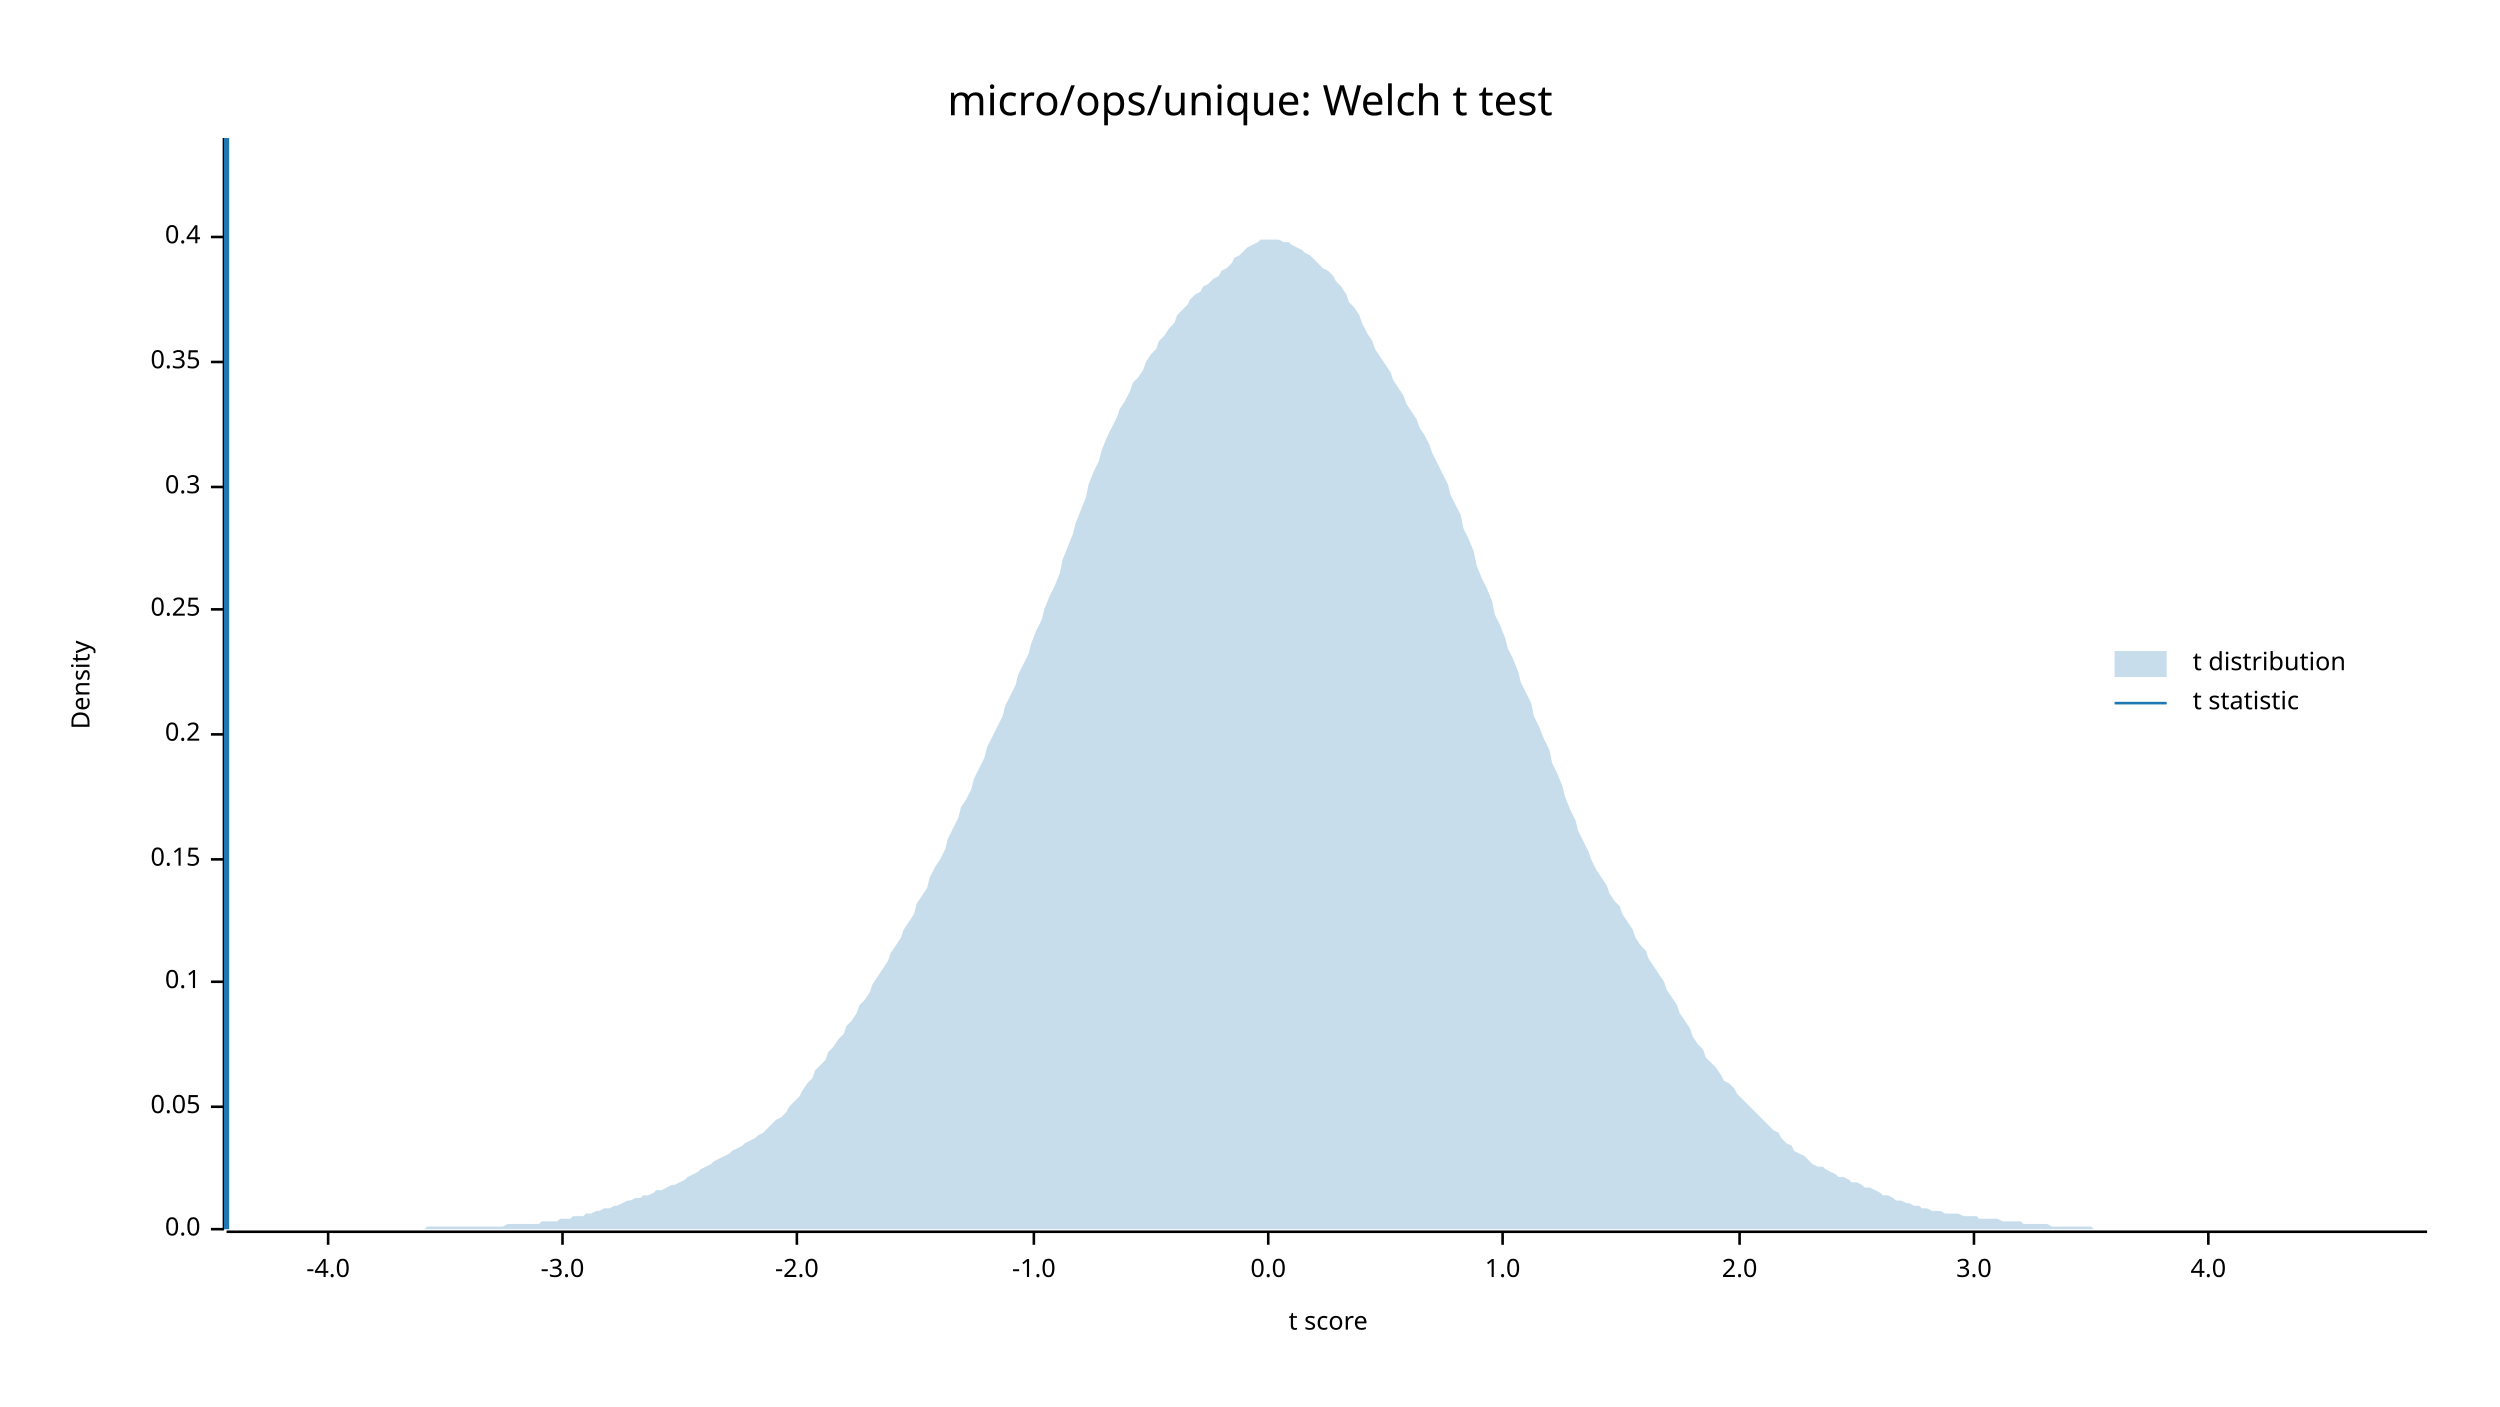
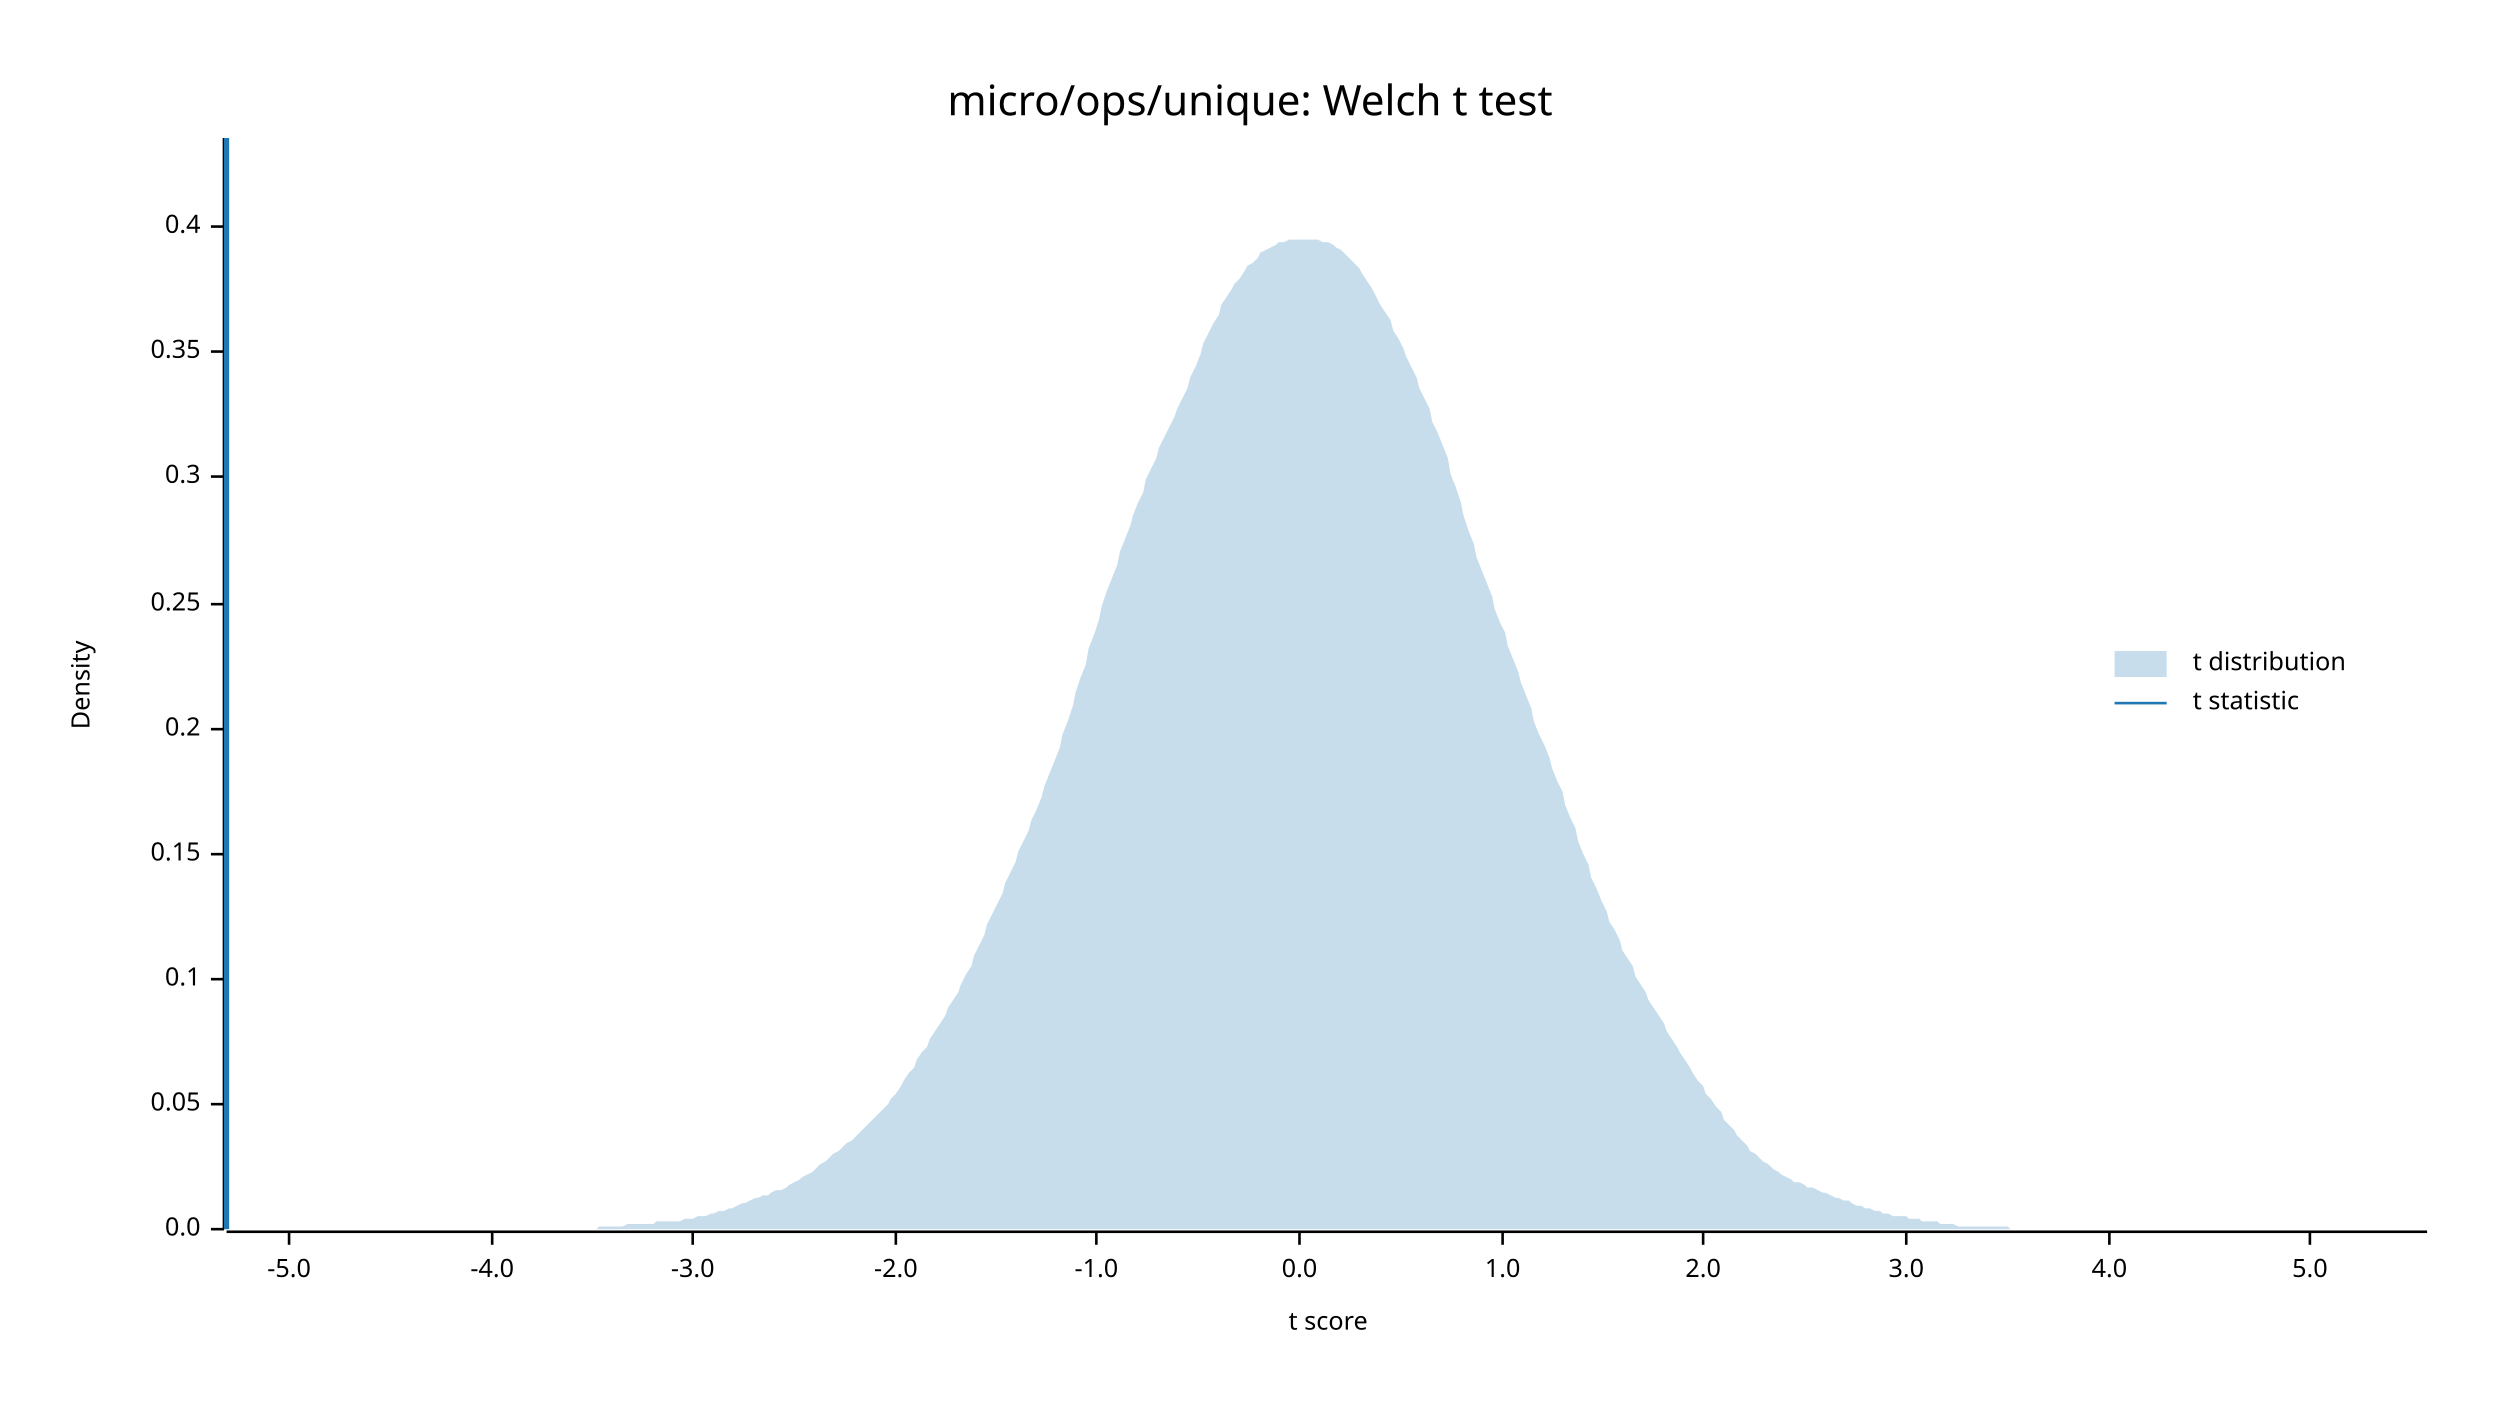
<svg xmlns="http://www.w3.org/2000/svg" width="960" height="540" viewBox="0 0 960 540">
  <text x="480" y="32" dy="0.76em" text-anchor="middle" font-family="sans-serif" font-size="16.129" opacity="1" fill="#000000">
micro/ops/unique: Welch t test
</text>
  <text x="27" y="263" dy="0.76em" text-anchor="middle" font-family="sans-serif" font-size="9.677" opacity="1" fill="#000000" transform="rotate(270, 27, 263)">
Density
</text>
  <text x="510" y="513" dy="-0.5ex" text-anchor="middle" font-family="sans-serif" font-size="9.677" opacity="1" fill="#000000">
t score
</text>
  <polyline fill="none" opacity="1" stroke="#000000" stroke-width="1" points="86,53 86,472 " />
  <text x="77" y="472" dy="0.5ex" text-anchor="end" font-family="sans-serif" font-size="9.677" opacity="1" fill="#000000">
0.0
</text>
  <polyline fill="none" opacity="1" stroke="#000000" stroke-width="1" points="81,472 86,472 " />
-   <text x="77" y="425" dy="0.5ex" text-anchor="end" font-family="sans-serif" font-size="9.677" opacity="1" fill="#000000">
+   <text x="77" y="424" dy="0.5ex" text-anchor="end" font-family="sans-serif" font-size="9.677" opacity="1" fill="#000000">
0.05
</text>
-   <polyline fill="none" opacity="1" stroke="#000000" stroke-width="1" points="81,425 86,425 " />
-   <text x="77" y="377" dy="0.5ex" text-anchor="end" font-family="sans-serif" font-size="9.677" opacity="1" fill="#000000">
+   <polyline fill="none" opacity="1" stroke="#000000" stroke-width="1" points="81,424 86,424 " />
+   <text x="77" y="376" dy="0.5ex" text-anchor="end" font-family="sans-serif" font-size="9.677" opacity="1" fill="#000000">
0.1
</text>
-   <polyline fill="none" opacity="1" stroke="#000000" stroke-width="1" points="81,377 86,377 " />
-   <text x="77" y="330" dy="0.5ex" text-anchor="end" font-family="sans-serif" font-size="9.677" opacity="1" fill="#000000">
+   <polyline fill="none" opacity="1" stroke="#000000" stroke-width="1" points="81,376 86,376 " />
+   <text x="77" y="328" dy="0.5ex" text-anchor="end" font-family="sans-serif" font-size="9.677" opacity="1" fill="#000000">
0.15
</text>
-   <polyline fill="none" opacity="1" stroke="#000000" stroke-width="1" points="81,330 86,330 " />
-   <text x="77" y="282" dy="0.5ex" text-anchor="end" font-family="sans-serif" font-size="9.677" opacity="1" fill="#000000">
+   <polyline fill="none" opacity="1" stroke="#000000" stroke-width="1" points="81,328 86,328 " />
+   <text x="77" y="280" dy="0.5ex" text-anchor="end" font-family="sans-serif" font-size="9.677" opacity="1" fill="#000000">
0.2
</text>
-   <polyline fill="none" opacity="1" stroke="#000000" stroke-width="1" points="81,282 86,282 " />
-   <text x="77" y="234" dy="0.5ex" text-anchor="end" font-family="sans-serif" font-size="9.677" opacity="1" fill="#000000">
+   <polyline fill="none" opacity="1" stroke="#000000" stroke-width="1" points="81,280 86,280 " />
+   <text x="77" y="232" dy="0.5ex" text-anchor="end" font-family="sans-serif" font-size="9.677" opacity="1" fill="#000000">
0.25
</text>
-   <polyline fill="none" opacity="1" stroke="#000000" stroke-width="1" points="81,234 86,234 " />
-   <text x="77" y="187" dy="0.5ex" text-anchor="end" font-family="sans-serif" font-size="9.677" opacity="1" fill="#000000">
+   <polyline fill="none" opacity="1" stroke="#000000" stroke-width="1" points="81,232 86,232 " />
+   <text x="77" y="183" dy="0.5ex" text-anchor="end" font-family="sans-serif" font-size="9.677" opacity="1" fill="#000000">
0.3
</text>
-   <polyline fill="none" opacity="1" stroke="#000000" stroke-width="1" points="81,187 86,187 " />
-   <text x="77" y="139" dy="0.5ex" text-anchor="end" font-family="sans-serif" font-size="9.677" opacity="1" fill="#000000">
+   <polyline fill="none" opacity="1" stroke="#000000" stroke-width="1" points="81,183 86,183 " />
+   <text x="77" y="135" dy="0.5ex" text-anchor="end" font-family="sans-serif" font-size="9.677" opacity="1" fill="#000000">
0.35
</text>
-   <polyline fill="none" opacity="1" stroke="#000000" stroke-width="1" points="81,139 86,139 " />
-   <text x="77" y="91" dy="0.5ex" text-anchor="end" font-family="sans-serif" font-size="9.677" opacity="1" fill="#000000">
+   <polyline fill="none" opacity="1" stroke="#000000" stroke-width="1" points="81,135 86,135 " />
+   <text x="77" y="87" dy="0.5ex" text-anchor="end" font-family="sans-serif" font-size="9.677" opacity="1" fill="#000000">
0.4
</text>
-   <polyline fill="none" opacity="1" stroke="#000000" stroke-width="1" points="81,91 86,91 " />
+   <polyline fill="none" opacity="1" stroke="#000000" stroke-width="1" points="81,87 86,87 " />
  <polyline fill="none" opacity="1" stroke="#000000" stroke-width="1" points="87,473 932,473 " />
-   <text x="126" y="483" dy="0.76em" text-anchor="middle" font-family="sans-serif" font-size="9.677" opacity="1" fill="#000000">
+   <text x="111" y="483" dy="0.76em" text-anchor="middle" font-family="sans-serif" font-size="9.677" opacity="1" fill="#000000">
+ -5.0
+ </text>
+   <polyline fill="none" opacity="1" stroke="#000000" stroke-width="1" points="111,473 111,478 " />
+   <text x="189" y="483" dy="0.76em" text-anchor="middle" font-family="sans-serif" font-size="9.677" opacity="1" fill="#000000">
-4.0
</text>
-   <polyline fill="none" opacity="1" stroke="#000000" stroke-width="1" points="126,473 126,478 " />
-   <text x="216" y="483" dy="0.76em" text-anchor="middle" font-family="sans-serif" font-size="9.677" opacity="1" fill="#000000">
+   <polyline fill="none" opacity="1" stroke="#000000" stroke-width="1" points="189,473 189,478 " />
+   <text x="266" y="483" dy="0.76em" text-anchor="middle" font-family="sans-serif" font-size="9.677" opacity="1" fill="#000000">
-3.0
</text>
-   <polyline fill="none" opacity="1" stroke="#000000" stroke-width="1" points="216,473 216,478 " />
-   <text x="306" y="483" dy="0.76em" text-anchor="middle" font-family="sans-serif" font-size="9.677" opacity="1" fill="#000000">
+   <polyline fill="none" opacity="1" stroke="#000000" stroke-width="1" points="266,473 266,478 " />
+   <text x="344" y="483" dy="0.76em" text-anchor="middle" font-family="sans-serif" font-size="9.677" opacity="1" fill="#000000">
-2.0
</text>
-   <polyline fill="none" opacity="1" stroke="#000000" stroke-width="1" points="306,473 306,478 " />
-   <text x="397" y="483" dy="0.76em" text-anchor="middle" font-family="sans-serif" font-size="9.677" opacity="1" fill="#000000">
+   <polyline fill="none" opacity="1" stroke="#000000" stroke-width="1" points="344,473 344,478 " />
+   <text x="421" y="483" dy="0.76em" text-anchor="middle" font-family="sans-serif" font-size="9.677" opacity="1" fill="#000000">
-1.0
</text>
-   <polyline fill="none" opacity="1" stroke="#000000" stroke-width="1" points="397,473 397,478 " />
-   <text x="487" y="483" dy="0.76em" text-anchor="middle" font-family="sans-serif" font-size="9.677" opacity="1" fill="#000000">
+   <polyline fill="none" opacity="1" stroke="#000000" stroke-width="1" points="421,473 421,478 " />
+   <text x="499" y="483" dy="0.76em" text-anchor="middle" font-family="sans-serif" font-size="9.677" opacity="1" fill="#000000">
0.0
</text>
-   <polyline fill="none" opacity="1" stroke="#000000" stroke-width="1" points="487,473 487,478 " />
+   <polyline fill="none" opacity="1" stroke="#000000" stroke-width="1" points="499,473 499,478 " />
  <text x="577" y="483" dy="0.76em" text-anchor="middle" font-family="sans-serif" font-size="9.677" opacity="1" fill="#000000">
1.0
</text>
  <polyline fill="none" opacity="1" stroke="#000000" stroke-width="1" points="577,473 577,478 " />
-   <text x="668" y="483" dy="0.76em" text-anchor="middle" font-family="sans-serif" font-size="9.677" opacity="1" fill="#000000">
+   <text x="654" y="483" dy="0.76em" text-anchor="middle" font-family="sans-serif" font-size="9.677" opacity="1" fill="#000000">
2.0
</text>
-   <polyline fill="none" opacity="1" stroke="#000000" stroke-width="1" points="668,473 668,478 " />
-   <text x="758" y="483" dy="0.76em" text-anchor="middle" font-family="sans-serif" font-size="9.677" opacity="1" fill="#000000">
+   <polyline fill="none" opacity="1" stroke="#000000" stroke-width="1" points="654,473 654,478 " />
+   <text x="732" y="483" dy="0.76em" text-anchor="middle" font-family="sans-serif" font-size="9.677" opacity="1" fill="#000000">
3.0
</text>
-   <polyline fill="none" opacity="1" stroke="#000000" stroke-width="1" points="758,473 758,478 " />
-   <text x="848" y="483" dy="0.76em" text-anchor="middle" font-family="sans-serif" font-size="9.677" opacity="1" fill="#000000">
+   <polyline fill="none" opacity="1" stroke="#000000" stroke-width="1" points="732,473 732,478 " />
+   <text x="810" y="483" dy="0.76em" text-anchor="middle" font-family="sans-serif" font-size="9.677" opacity="1" fill="#000000">
4.0
</text>
-   <polyline fill="none" opacity="1" stroke="#000000" stroke-width="1" points="848,473 848,478 " />
-   <polygon opacity="0.25" fill="#1F78B4" points="87,472 88,472 90,472 92,472 93,472 95,472 97,472 98,472 100,472 102,472 103,472 105,472 107,472 109,472 110,472 112,472 114,472 115,472 117,472 119,472 120,472 122,472 124,472 125,472 127,472 129,472 131,472 132,472 134,472 136,472 137,472 139,472 141,472 142,472 144,472 146,472 147,472 149,472 151,472 153,472 154,472 156,472 158,472 159,472 161,472 163,472 164,471 166,471 168,471 169,471 171,471 173,471 175,471 176,471 178,471 180,471 181,471 183,471 185,471 186,471 188,471 190,471 191,471 193,471 195,470 197,470 198,470 200,470 202,470 203,470 205,470 207,470 208,469 210,469 212,469 214,469 215,468 217,468 219,468 220,467 222,467 224,467 225,466 227,466 229,465 230,465 232,464 234,464 236,463 237,463 239,462 241,461 242,461 244,460 246,460 247,459 249,459 251,458 252,457 254,457 256,456 258,455 259,455 261,454 263,453 264,452 266,451 268,450 269,449 271,448 273,447 274,446 276,445 278,444 280,443 281,442 283,441 285,440 286,439 288,438 290,437 291,436 293,435 295,433 296,432 298,430 300,429 302,427 303,425 305,423 307,421 308,419 310,416 312,414 313,411 315,409 317,407 318,404 320,402 322,399 324,397 325,394 327,392 329,389 330,386 332,384 334,381 335,378 337,375 339,372 341,369 342,366 344,363 346,360 347,357 349,354 351,351 352,347 354,344 356,341 357,337 359,333 361,330 363,326 364,322 366,318 368,314 369,310 371,307 373,303 374,299 376,295 378,291 379,287 381,283 383,279 385,275 386,271 388,267 390,263 391,259 393,255 395,251 396,247 398,242 400,238 401,234 403,229 405,225 407,220 408,215 410,210 412,205 413,201 415,196 417,191 418,186 420,181 422,177 423,173 425,168 427,164 429,160 430,157 432,154 434,150 435,147 437,145 439,142 440,139 442,136 444,134 445,131 447,129 449,126 451,124 452,121 454,119 456,117 457,115 459,113 461,112 462,110 464,109 466,107 468,106 469,104 471,103 473,101 474,99 476,98 478,96 479,95 481,94 483,93 484,92 486,92 488,92 490,92 491,92 493,93 495,93 496,94 498,95 500,96 501,97 503,98 505,100 506,101 508,103 510,104 512,106 513,108 515,110 517,113 518,116 520,118 522,121 523,124 525,128 527,131 528,134 530,137 532,140 534,143 535,146 537,149 539,152 540,155 542,158 544,161 545,164 547,167 549,171 550,174 552,178 554,182 556,186 557,190 559,194 561,198 562,203 564,207 566,212 567,217 569,222 571,226 573,231 574,236 576,240 578,245 579,249 581,253 583,258 584,262 586,266 588,270 589,275 591,279 593,284 595,288 596,293 598,297 600,302 601,306 603,311 605,315 606,319 608,323 610,327 611,330 613,334 615,337 617,340 618,343 620,346 622,348 623,351 625,354 627,357 628,360 630,363 632,365 633,368 635,371 637,374 639,377 640,380 642,383 644,386 645,389 647,392 649,395 650,398 652,401 654,403 655,406 657,408 659,410 661,413 662,415 664,416 666,418 667,420 669,422 671,424 672,425 674,427 676,429 677,430 679,432 681,434 683,435 684,437 686,439 688,440 689,442 691,443 693,444 694,445 696,447 698,448 700,448 701,449 703,450 705,451 706,452 708,452 710,453 711,454 713,454 715,455 716,456 718,456 720,457 722,458 723,459 725,459 727,460 728,461 730,461 732,462 733,462 735,463 737,463 738,464 740,464 742,465 744,465 745,465 747,466 749,466 750,466 752,466 754,467 755,467 757,467 759,467 760,468 762,468 764,468 766,468 767,468 769,469 771,469 772,469 774,469 776,469 777,470 779,470 781,470 782,470 784,470 786,470 788,471 789,471 791,471 793,471 794,471 796,471 798,471 799,471 801,471 803,471 804,472 806,472 808,472 810,472 811,472 813,472 815,472 816,472 818,472 820,472 821,472 823,472 825,472 827,472 828,472 830,472 832,472 833,472 835,472 837,472 838,472 840,472 842,472 843,472 845,472 847,472 849,472 850,472 852,472 854,472 855,472 857,472 859,472 860,472 862,472 864,472 865,472 867,472 869,472 871,472 872,472 874,472 876,472 877,472 879,472 881,472 882,472 884,472 886,472 887,472 889,472 891,472 893,472 894,472 896,472 898,472 899,472 901,472 903,472 904,472 906,472 908,472 909,472 911,472 913,472 915,472 916,472 918,472 920,472 921,472 923,472 925,472 926,472 928,472 930,472 932,472 932,472 87,472 " />
+   <polyline fill="none" opacity="1" stroke="#000000" stroke-width="1" points="810,473 810,478 " />
+   <text x="887" y="483" dy="0.76em" text-anchor="middle" font-family="sans-serif" font-size="9.677" opacity="1" fill="#000000">
+ 5.0
+ </text>
+   <polyline fill="none" opacity="1" stroke="#000000" stroke-width="1" points="887,473 887,478 " />
+   <polygon opacity="0.25" fill="#1F78B4" points="87,472 88,472 90,472 92,472 93,472 95,472 97,472 98,472 100,472 102,472 103,472 105,472 107,472 109,472 110,472 112,472 114,472 115,472 117,472 119,472 120,472 122,472 124,472 125,472 127,472 129,472 131,472 132,472 134,472 136,472 137,472 139,472 141,472 142,472 144,472 146,472 147,472 149,472 151,472 153,472 154,472 156,472 158,472 159,472 161,472 163,472 164,472 166,472 168,472 169,472 171,472 173,472 175,472 176,472 178,472 180,472 181,472 183,472 185,472 186,472 188,472 190,472 191,472 193,472 195,472 197,472 198,472 200,472 202,472 203,472 205,472 207,472 208,472 210,472 212,472 214,472 215,472 217,472 219,472 220,472 222,472 224,472 225,472 227,472 229,472 230,471 232,471 234,471 236,471 237,471 239,471 241,470 242,470 244,470 246,470 247,470 249,470 251,470 252,469 254,469 256,469 258,469 259,469 261,469 263,468 264,468 266,468 268,467 269,467 271,467 273,466 274,466 276,465 278,465 280,464 281,464 283,463 285,462 286,462 288,461 290,460 291,460 293,459 295,459 296,458 298,457 300,457 302,456 303,455 305,454 307,453 308,452 310,451 312,450 313,449 315,447 317,446 318,445 320,443 322,442 324,440 325,439 327,438 329,436 330,435 332,433 334,431 335,430 337,428 339,426 341,424 342,422 344,420 346,417 347,415 349,412 351,410 352,407 354,404 356,402 357,399 359,396 361,393 363,390 364,387 366,384 368,381 369,378 371,374 373,371 374,367 376,363 378,359 379,355 381,351 383,347 385,343 386,339 388,335 390,331 391,327 393,323 395,319 396,315 398,311 400,306 401,302 403,297 405,292 407,287 408,282 410,277 412,271 413,266 415,260 417,255 418,249 420,244 422,238 423,233 425,227 427,222 429,217 430,212 432,207 434,202 435,198 437,193 439,189 440,184 442,180 444,176 445,172 447,168 449,164 451,160 452,157 454,153 456,149 457,145 459,141 461,136 462,132 464,128 466,124 468,121 469,117 471,114 473,111 474,109 476,107 478,104 479,102 481,101 483,99 484,97 486,96 488,95 490,94 491,93 493,93 495,92 496,92 498,92 500,92 501,92 503,92 505,92 506,92 508,93 510,93 512,94 513,95 515,96 517,98 518,99 520,101 522,103 523,105 525,108 527,111 528,113 530,117 532,120 534,123 535,127 537,130 539,134 540,137 542,141 544,145 545,149 547,153 549,157 550,162 552,166 554,171 556,176 557,182 559,187 561,193 562,198 564,204 566,209 567,214 569,219 571,224 573,229 574,234 576,239 578,243 579,248 581,253 583,258 584,262 586,267 588,272 589,277 591,282 593,286 595,291 596,295 598,300 600,304 601,309 603,314 605,318 606,323 608,328 610,332 611,337 613,341 615,346 617,350 618,354 620,357 622,361 623,365 625,368 627,371 628,375 630,378 632,381 633,384 635,387 637,390 639,393 640,396 642,399 644,402 645,404 647,407 649,410 650,412 652,415 654,417 655,420 657,422 659,425 661,427 662,430 664,432 666,434 667,436 669,438 671,440 672,442 674,443 676,445 677,446 679,447 681,449 683,450 684,451 686,452 688,453 689,454 691,454 693,455 694,456 696,456 698,457 700,458 701,458 703,459 705,460 706,460 708,461 710,461 711,462 713,463 715,463 716,464 718,464 720,465 722,465 723,466 725,466 727,467 728,467 730,467 732,467 733,468 735,468 737,468 738,469 740,469 742,469 744,469 745,470 747,470 749,470 750,470 752,471 754,471 755,471 757,471 759,471 760,471 762,471 764,471 766,471 767,471 769,471 771,471 772,472 774,472 776,472 777,472 779,472 781,472 782,472 784,472 786,472 788,472 789,472 791,472 793,472 794,472 796,472 798,472 799,472 801,472 803,472 804,472 806,472 808,472 810,472 811,472 813,472 815,472 816,472 818,472 820,472 821,472 823,472 825,472 827,472 828,472 830,472 832,472 833,472 835,472 837,472 838,472 840,472 842,472 843,472 845,472 847,472 849,472 850,472 852,472 854,472 855,472 857,472 859,472 860,472 862,472 864,472 865,472 867,472 869,472 871,472 872,472 874,472 876,472 877,472 879,472 881,472 882,472 884,472 886,472 887,472 889,472 891,472 893,472 894,472 896,472 898,472 899,472 901,472 903,472 904,472 906,472 908,472 909,472 911,472 913,472 915,472 916,472 918,472 920,472 921,472 923,472 925,472 926,472 928,472 930,472 932,472 932,472 87,472 " />
  <polyline fill="none" opacity="1" stroke="#1F78B4" stroke-width="2" points="87,472 87,53 " />
  <text x="842" y="250" dy="0.76em" text-anchor="start" font-family="sans-serif" font-size="9.677" opacity="1" fill="#000000">
t distribution
</text>
  <text x="842" y="265" dy="0.76em" text-anchor="start" font-family="sans-serif" font-size="9.677" opacity="1" fill="#000000">
t statistic
</text>
  <rect x="812" y="250" width="20" height="10" opacity="0.25" fill="#1F78B4" stroke="none" />
  <polyline fill="none" opacity="1" stroke="#1F78B4" stroke-width="1" points="812,270 832,270 " />
</svg>
